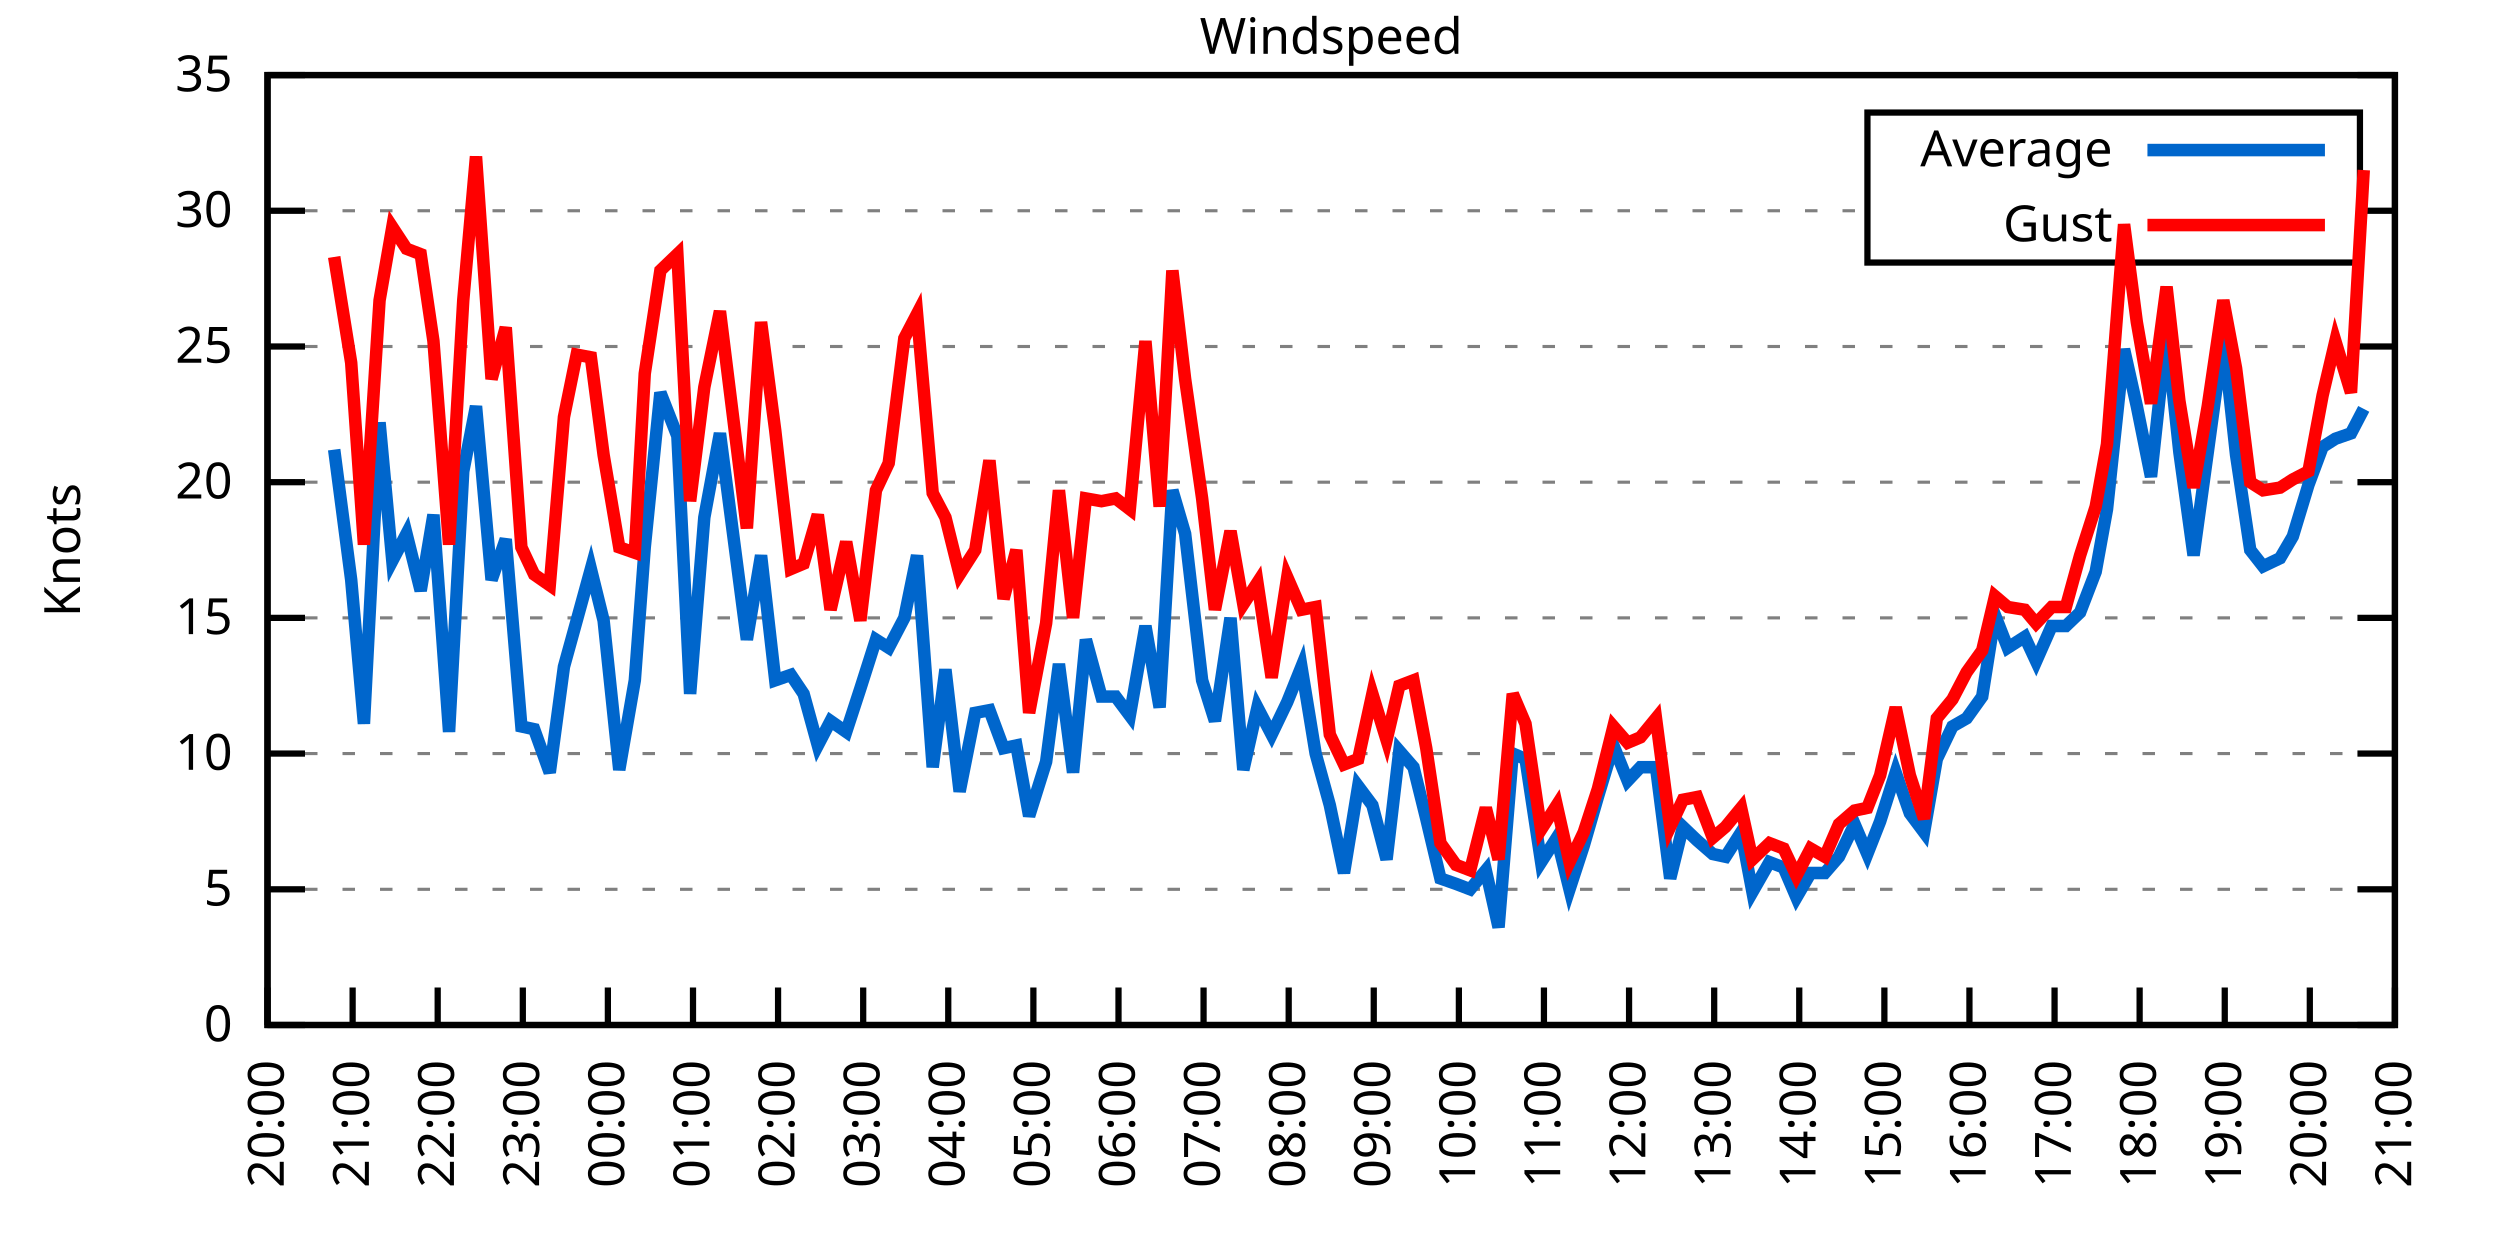
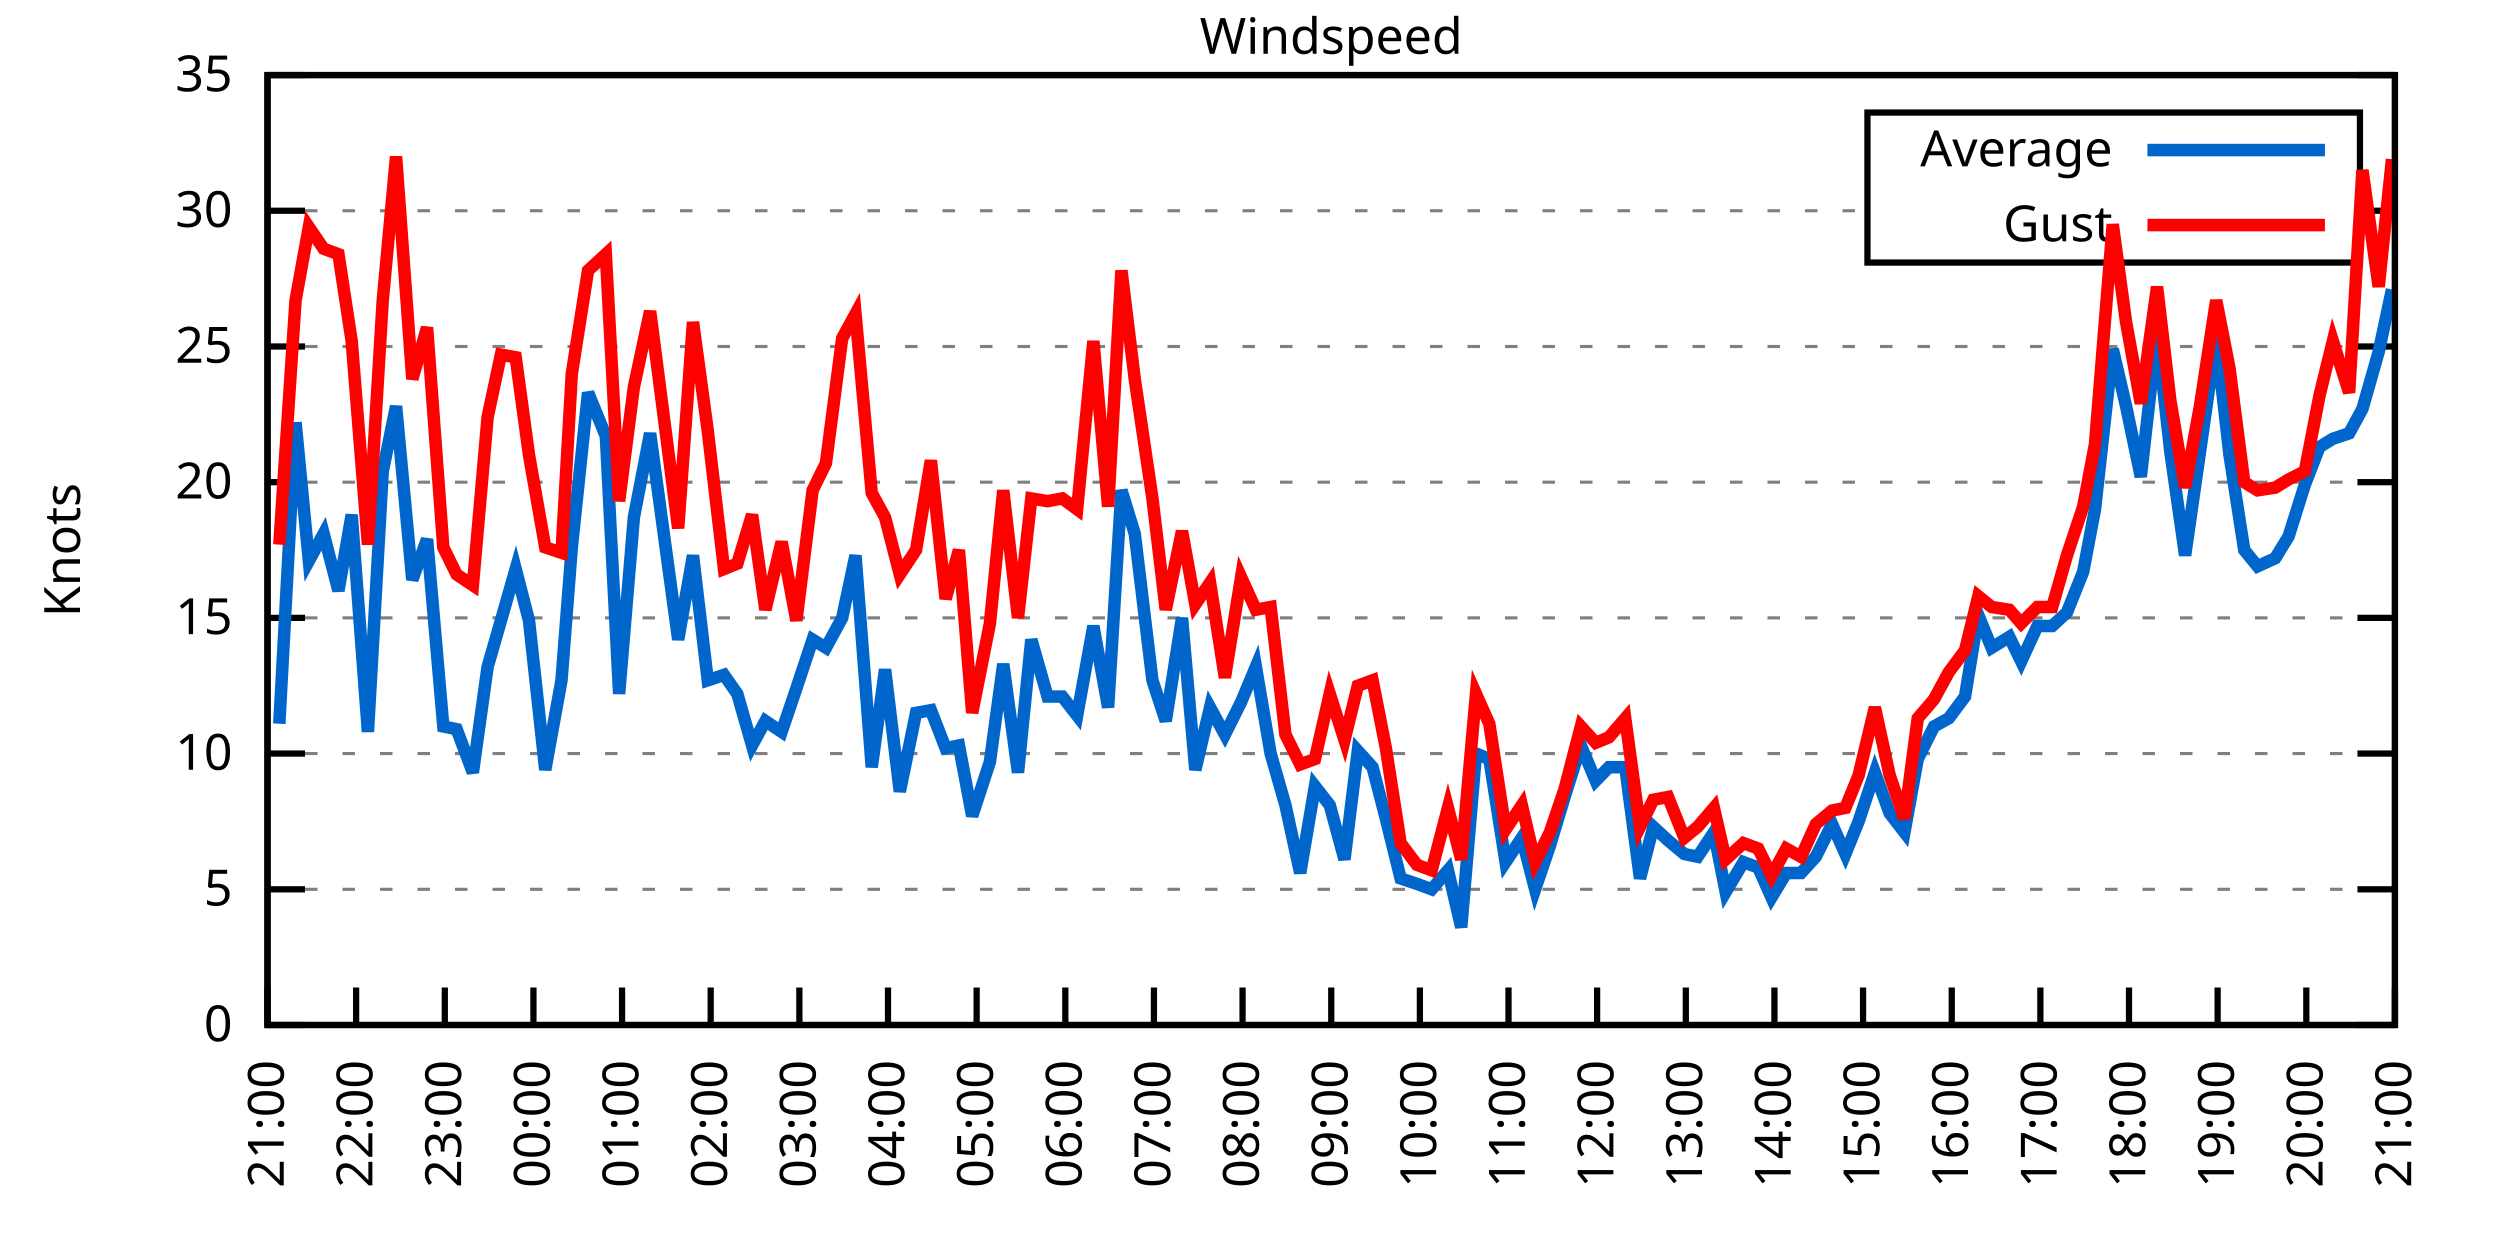
<svg xmlns="http://www.w3.org/2000/svg" xmlns:xlink="http://www.w3.org/1999/xlink" width="400" height="200" viewBox="0 0 400 200">
  <g id="gnuplot_canvas">
    <rect x="0" y="0" width="400" height="200" fill="none" />
    <defs>
      <circle id="gpDot" r="0.5" stroke-width="0.5" stroke="currentColor" />
      <path id="gpPt0" stroke-width="0.333" stroke="currentColor" d="M-1,0 h2 M0,-1 v2" />
      <path id="gpPt1" stroke-width="0.333" stroke="currentColor" d="M-1,-1 L1,1 M1,-1 L-1,1" />
      <path id="gpPt2" stroke-width="0.333" stroke="currentColor" d="M-1,0 L1,0 M0,-1 L0,1 M-1,-1 L1,1 M-1,1 L1,-1" />
      <rect id="gpPt3" stroke-width="0.333" stroke="currentColor" x="-1" y="-1" width="2" height="2" />
      <rect id="gpPt4" stroke-width="0.333" stroke="currentColor" fill="currentColor" x="-1" y="-1" width="2" height="2" />
      <circle id="gpPt5" stroke-width="0.333" stroke="currentColor" cx="0" cy="0" r="1" />
      <use xlink:href="#gpPt5" id="gpPt6" fill="currentColor" stroke="none" />
      <path id="gpPt7" stroke-width="0.333" stroke="currentColor" d="M0,-1.33 L-1.33,0.67 L1.33,0.67 z" />
      <use xlink:href="#gpPt7" id="gpPt8" fill="currentColor" stroke="none" />
      <use xlink:href="#gpPt7" id="gpPt9" stroke="currentColor" transform="rotate(180)" />
      <use xlink:href="#gpPt9" id="gpPt10" fill="currentColor" stroke="none" />
      <use xlink:href="#gpPt3" id="gpPt11" stroke="currentColor" transform="rotate(45)" />
      <use xlink:href="#gpPt11" id="gpPt12" fill="currentColor" stroke="none" />
      <path id="gpPt13" stroke-width="0.333" stroke="currentColor" d="M0,1.330 L1.265,0.411 L0.782,-1.067 L-0.782,-1.076 L-1.265,0.411 z" />
      <use xlink:href="#gpPt13" id="gpPt14" fill="currentColor" stroke="none" />
      <filter id="textbox" filterUnits="objectBoundingBox" x="0" y="0" height="1" width="1">
        <feFlood flood-color="white" flood-opacity="1" result="bgnd" />
        <feComposite in="SourceGraphic" in2="bgnd" operator="atop" />
      </filter>
      <filter id="greybox" filterUnits="objectBoundingBox" x="0" y="0" height="1" width="1">
        <feFlood flood-color="lightgrey" flood-opacity="1" result="grey" />
        <feComposite in="SourceGraphic" in2="grey" operator="atop" />
      </filter>
    </defs>
    <g fill="none" color="white" stroke="currentColor" stroke-width="1.00" stroke-linecap="butt" stroke-linejoin="miter">
</g>
    <g fill="none" color="black" stroke="currentColor" stroke-width="1.00" stroke-linecap="butt" stroke-linejoin="miter">
      <g stroke="none" shape-rendering="crispEdges">
        <polygon fill="rgb(255, 255, 255)" points="42.80,164.00 383.18,164.00 383.18,12.02 42.80,12.02 " />
      </g>
    </g>
    <g fill="none" color="black" stroke="currentColor" stroke-width="1.00" stroke-linecap="butt" stroke-linejoin="miter">
</g>
    <g fill="none" color="black" stroke="black" stroke-width="0.50" stroke-linecap="butt" stroke-linejoin="miter">
</g>
    <g fill="none" color="gray" stroke="currentColor" stroke-width="0.50" stroke-linecap="butt" stroke-linejoin="miter">
      <path stroke="gray" stroke-dasharray="2,4" class="gridline" d="M42.80,164.00 L383.19,164.00  " />
    </g>
    <g fill="none" color="gray" stroke="gray" stroke-width="1.00" stroke-linecap="butt" stroke-linejoin="miter">
</g>
    <g fill="none" color="black" stroke="currentColor" stroke-width="1.00" stroke-linecap="butt" stroke-linejoin="miter">
      <path stroke="black" d="M42.80,164.00 L48.80,164.00 M383.19,164.00 L377.19,164.00  " />
      <g transform="translate(37.20,166.60)" stroke="none" fill="black" font-family="Sans" font-size="8.00" text-anchor="end">
        <text>
          <tspan font-family="Sans"> 0</tspan>
        </text>
      </g>
    </g>
    <g fill="none" color="black" stroke="currentColor" stroke-width="1.00" stroke-linecap="butt" stroke-linejoin="miter">
</g>
    <g fill="none" color="black" stroke="black" stroke-width="0.50" stroke-linecap="butt" stroke-linejoin="miter">
</g>
    <g fill="none" color="gray" stroke="currentColor" stroke-width="0.50" stroke-linecap="butt" stroke-linejoin="miter">
      <path stroke="gray" stroke-dasharray="2,4" class="gridline" d="M42.80,142.29 L383.19,142.29  " />
    </g>
    <g fill="none" color="gray" stroke="gray" stroke-width="1.00" stroke-linecap="butt" stroke-linejoin="miter">
</g>
    <g fill="none" color="black" stroke="currentColor" stroke-width="1.00" stroke-linecap="butt" stroke-linejoin="miter">
      <path stroke="black" d="M42.80,142.29 L48.80,142.29 M383.19,142.29 L377.19,142.29  " />
      <g transform="translate(37.20,144.89)" stroke="none" fill="black" font-family="Sans" font-size="8.00" text-anchor="end">
        <text>
          <tspan font-family="Sans"> 5</tspan>
        </text>
      </g>
    </g>
    <g fill="none" color="black" stroke="currentColor" stroke-width="1.00" stroke-linecap="butt" stroke-linejoin="miter">
</g>
    <g fill="none" color="black" stroke="black" stroke-width="0.50" stroke-linecap="butt" stroke-linejoin="miter">
</g>
    <g fill="none" color="gray" stroke="currentColor" stroke-width="0.50" stroke-linecap="butt" stroke-linejoin="miter">
      <path stroke="gray" stroke-dasharray="2,4" class="gridline" d="M42.80,120.57 L383.19,120.57  " />
    </g>
    <g fill="none" color="gray" stroke="gray" stroke-width="1.00" stroke-linecap="butt" stroke-linejoin="miter">
</g>
    <g fill="none" color="black" stroke="currentColor" stroke-width="1.00" stroke-linecap="butt" stroke-linejoin="miter">
      <path stroke="black" d="M42.80,120.57 L48.80,120.57 M383.19,120.57 L377.19,120.57  " />
      <g transform="translate(37.20,123.17)" stroke="none" fill="black" font-family="Sans" font-size="8.00" text-anchor="end">
        <text>
          <tspan font-family="Sans"> 10</tspan>
        </text>
      </g>
    </g>
    <g fill="none" color="black" stroke="currentColor" stroke-width="1.00" stroke-linecap="butt" stroke-linejoin="miter">
</g>
    <g fill="none" color="black" stroke="black" stroke-width="0.50" stroke-linecap="butt" stroke-linejoin="miter">
</g>
    <g fill="none" color="gray" stroke="currentColor" stroke-width="0.50" stroke-linecap="butt" stroke-linejoin="miter">
      <path stroke="gray" stroke-dasharray="2,4" class="gridline" d="M42.80,98.86 L383.19,98.86  " />
    </g>
    <g fill="none" color="gray" stroke="gray" stroke-width="1.00" stroke-linecap="butt" stroke-linejoin="miter">
</g>
    <g fill="none" color="black" stroke="currentColor" stroke-width="1.00" stroke-linecap="butt" stroke-linejoin="miter">
      <path stroke="black" d="M42.80,98.86 L48.80,98.86 M383.19,98.86 L377.19,98.86  " />
      <g transform="translate(37.20,101.46)" stroke="none" fill="black" font-family="Sans" font-size="8.00" text-anchor="end">
        <text>
          <tspan font-family="Sans"> 15</tspan>
        </text>
      </g>
    </g>
    <g fill="none" color="black" stroke="currentColor" stroke-width="1.00" stroke-linecap="butt" stroke-linejoin="miter">
</g>
    <g fill="none" color="black" stroke="black" stroke-width="0.50" stroke-linecap="butt" stroke-linejoin="miter">
</g>
    <g fill="none" color="gray" stroke="currentColor" stroke-width="0.50" stroke-linecap="butt" stroke-linejoin="miter">
      <path stroke="gray" stroke-dasharray="2,4" class="gridline" d="M42.80,77.15 L383.19,77.15  " />
    </g>
    <g fill="none" color="gray" stroke="gray" stroke-width="1.00" stroke-linecap="butt" stroke-linejoin="miter">
</g>
    <g fill="none" color="black" stroke="currentColor" stroke-width="1.00" stroke-linecap="butt" stroke-linejoin="miter">
      <path stroke="black" d="M42.80,77.15 L48.80,77.15 M383.19,77.15 L377.19,77.15  " />
      <g transform="translate(37.20,79.75)" stroke="none" fill="black" font-family="Sans" font-size="8.00" text-anchor="end">
        <text>
          <tspan font-family="Sans"> 20</tspan>
        </text>
      </g>
    </g>
    <g fill="none" color="black" stroke="currentColor" stroke-width="1.00" stroke-linecap="butt" stroke-linejoin="miter">
</g>
    <g fill="none" color="black" stroke="black" stroke-width="0.50" stroke-linecap="butt" stroke-linejoin="miter">
</g>
    <g fill="none" color="gray" stroke="currentColor" stroke-width="0.50" stroke-linecap="butt" stroke-linejoin="miter">
      <path stroke="gray" stroke-dasharray="2,4" class="gridline" d="M42.80,55.44 L383.19,55.44  " />
    </g>
    <g fill="none" color="gray" stroke="gray" stroke-width="1.00" stroke-linecap="butt" stroke-linejoin="miter">
</g>
    <g fill="none" color="black" stroke="currentColor" stroke-width="1.00" stroke-linecap="butt" stroke-linejoin="miter">
      <path stroke="black" d="M42.80,55.44 L48.80,55.44 M383.19,55.44 L377.19,55.44  " />
      <g transform="translate(37.20,58.04)" stroke="none" fill="black" font-family="Sans" font-size="8.00" text-anchor="end">
        <text>
          <tspan font-family="Sans"> 25</tspan>
        </text>
      </g>
    </g>
    <g fill="none" color="black" stroke="currentColor" stroke-width="1.00" stroke-linecap="butt" stroke-linejoin="miter">
</g>
    <g fill="none" color="black" stroke="black" stroke-width="0.50" stroke-linecap="butt" stroke-linejoin="miter">
</g>
    <g fill="none" color="gray" stroke="currentColor" stroke-width="0.50" stroke-linecap="butt" stroke-linejoin="miter">
      <path stroke="gray" stroke-dasharray="2,4" class="gridline" d="M42.80,33.72 L298.79,33.72 M377.59,33.72 L383.19,33.72  " />
    </g>
    <g fill="none" color="gray" stroke="gray" stroke-width="1.00" stroke-linecap="butt" stroke-linejoin="miter">
</g>
    <g fill="none" color="black" stroke="currentColor" stroke-width="1.00" stroke-linecap="butt" stroke-linejoin="miter">
      <path stroke="black" d="M42.80,33.72 L48.80,33.72 M383.19,33.72 L377.19,33.72  " />
      <g transform="translate(37.20,36.32)" stroke="none" fill="black" font-family="Sans" font-size="8.00" text-anchor="end">
        <text>
          <tspan font-family="Sans"> 30</tspan>
        </text>
      </g>
    </g>
    <g fill="none" color="black" stroke="currentColor" stroke-width="1.00" stroke-linecap="butt" stroke-linejoin="miter">
</g>
    <g fill="none" color="black" stroke="black" stroke-width="0.50" stroke-linecap="butt" stroke-linejoin="miter">
</g>
    <g fill="none" color="gray" stroke="currentColor" stroke-width="0.50" stroke-linecap="butt" stroke-linejoin="miter">
      <path stroke="gray" stroke-dasharray="2,4" class="gridline" d="M42.80,12.01 L383.19,12.01  " />
    </g>
    <g fill="none" color="gray" stroke="gray" stroke-width="1.00" stroke-linecap="butt" stroke-linejoin="miter">
</g>
    <g fill="none" color="black" stroke="currentColor" stroke-width="1.00" stroke-linecap="butt" stroke-linejoin="miter">
      <path stroke="black" d="M42.80,12.01 L48.80,12.01 M383.19,12.01 L377.19,12.01  " />
      <g transform="translate(37.20,14.61)" stroke="none" fill="black" font-family="Sans" font-size="8.00" text-anchor="end">
        <text>
          <tspan font-family="Sans"> 35</tspan>
        </text>
      </g>
    </g>
    <g fill="none" color="black" stroke="currentColor" stroke-width="1.00" stroke-linecap="butt" stroke-linejoin="miter">
      <path stroke="black" d="M42.80,164.00 L42.80,158.00  " />
      <g transform="translate(45.40,169.60) rotate(270.00)" stroke="none" fill="black" font-family="Sans" font-size="8.00" text-anchor="end">
        <text>
-           <tspan font-family="Sans">20:00</tspan>
-         </text>
-       </g>
-     </g>
-     <g fill="none" color="black" stroke="currentColor" stroke-width="1.00" stroke-linecap="butt" stroke-linejoin="miter">
-       <path stroke="black" d="M56.42,164.00 L56.42,158.00  " />
-       <g transform="translate(59.02,169.60) rotate(270.00)" stroke="none" fill="black" font-family="Sans" font-size="8.00" text-anchor="end">
-         <text>
          <tspan font-family="Sans">21:00</tspan>
        </text>
      </g>
    </g>
    <g fill="none" color="black" stroke="currentColor" stroke-width="1.00" stroke-linecap="butt" stroke-linejoin="miter">
-       <path stroke="black" d="M70.03,164.00 L70.03,158.00  " />
-       <g transform="translate(72.63,169.60) rotate(270.00)" stroke="none" fill="black" font-family="Sans" font-size="8.00" text-anchor="end">
+       <path stroke="black" d="M56.98,164.00 L56.98,158.00  " />
+       <g transform="translate(59.58,169.60) rotate(270.00)" stroke="none" fill="black" font-family="Sans" font-size="8.00" text-anchor="end">
        <text>
          <tspan font-family="Sans">22:00</tspan>
        </text>
      </g>
    </g>
    <g fill="none" color="black" stroke="currentColor" stroke-width="1.00" stroke-linecap="butt" stroke-linejoin="miter">
-       <path stroke="black" d="M83.65,164.00 L83.65,158.00  " />
-       <g transform="translate(86.25,169.60) rotate(270.00)" stroke="none" fill="black" font-family="Sans" font-size="8.00" text-anchor="end">
+       <path stroke="black" d="M71.17,164.00 L71.17,158.00  " />
+       <g transform="translate(73.77,169.60) rotate(270.00)" stroke="none" fill="black" font-family="Sans" font-size="8.00" text-anchor="end">
        <text>
          <tspan font-family="Sans">23:00</tspan>
        </text>
      </g>
    </g>
    <g fill="none" color="black" stroke="currentColor" stroke-width="1.00" stroke-linecap="butt" stroke-linejoin="miter">
-       <path stroke="black" d="M97.26,164.00 L97.26,158.00  " />
-       <g transform="translate(99.86,169.60) rotate(270.00)" stroke="none" fill="black" font-family="Sans" font-size="8.00" text-anchor="end">
+       <path stroke="black" d="M85.35,164.00 L85.35,158.00  " />
+       <g transform="translate(87.95,169.60) rotate(270.00)" stroke="none" fill="black" font-family="Sans" font-size="8.00" text-anchor="end">
        <text>
          <tspan font-family="Sans">00:00</tspan>
        </text>
      </g>
    </g>
    <g fill="none" color="black" stroke="currentColor" stroke-width="1.00" stroke-linecap="butt" stroke-linejoin="miter">
-       <path stroke="black" d="M110.88,164.00 L110.88,158.00  " />
-       <g transform="translate(113.48,169.60) rotate(270.00)" stroke="none" fill="black" font-family="Sans" font-size="8.00" text-anchor="end">
+       <path stroke="black" d="M99.53,164.00 L99.53,158.00  " />
+       <g transform="translate(102.13,169.60) rotate(270.00)" stroke="none" fill="black" font-family="Sans" font-size="8.00" text-anchor="end">
        <text>
          <tspan font-family="Sans">01:00</tspan>
        </text>
      </g>
    </g>
    <g fill="none" color="black" stroke="currentColor" stroke-width="1.00" stroke-linecap="butt" stroke-linejoin="miter">
-       <path stroke="black" d="M124.49,164.00 L124.49,158.00  " />
-       <g transform="translate(127.09,169.60) rotate(270.00)" stroke="none" fill="black" font-family="Sans" font-size="8.00" text-anchor="end">
+       <path stroke="black" d="M113.71,164.00 L113.71,158.00  " />
+       <g transform="translate(116.31,169.60) rotate(270.00)" stroke="none" fill="black" font-family="Sans" font-size="8.00" text-anchor="end">
        <text>
          <tspan font-family="Sans">02:00</tspan>
        </text>
      </g>
    </g>
    <g fill="none" color="black" stroke="currentColor" stroke-width="1.00" stroke-linecap="butt" stroke-linejoin="miter">
-       <path stroke="black" d="M138.11,164.00 L138.11,158.00  " />
-       <g transform="translate(140.71,169.60) rotate(270.00)" stroke="none" fill="black" font-family="Sans" font-size="8.00" text-anchor="end">
+       <path stroke="black" d="M127.90,164.00 L127.90,158.00  " />
+       <g transform="translate(130.50,169.60) rotate(270.00)" stroke="none" fill="black" font-family="Sans" font-size="8.00" text-anchor="end">
        <text>
          <tspan font-family="Sans">03:00</tspan>
        </text>
      </g>
    </g>
    <g fill="none" color="black" stroke="currentColor" stroke-width="1.00" stroke-linecap="butt" stroke-linejoin="miter">
-       <path stroke="black" d="M151.72,164.00 L151.72,158.00  " />
-       <g transform="translate(154.32,169.60) rotate(270.00)" stroke="none" fill="black" font-family="Sans" font-size="8.00" text-anchor="end">
+       <path stroke="black" d="M142.08,164.00 L142.08,158.00  " />
+       <g transform="translate(144.68,169.60) rotate(270.00)" stroke="none" fill="black" font-family="Sans" font-size="8.00" text-anchor="end">
        <text>
          <tspan font-family="Sans">04:00</tspan>
        </text>
      </g>
    </g>
    <g fill="none" color="black" stroke="currentColor" stroke-width="1.00" stroke-linecap="butt" stroke-linejoin="miter">
-       <path stroke="black" d="M165.34,164.00 L165.34,158.00  " />
-       <g transform="translate(167.94,169.60) rotate(270.00)" stroke="none" fill="black" font-family="Sans" font-size="8.00" text-anchor="end">
+       <path stroke="black" d="M156.26,164.00 L156.26,158.00  " />
+       <g transform="translate(158.86,169.60) rotate(270.00)" stroke="none" fill="black" font-family="Sans" font-size="8.00" text-anchor="end">
        <text>
          <tspan font-family="Sans">05:00</tspan>
        </text>
      </g>
    </g>
    <g fill="none" color="black" stroke="currentColor" stroke-width="1.00" stroke-linecap="butt" stroke-linejoin="miter">
-       <path stroke="black" d="M178.96,164.00 L178.96,158.00  " />
-       <g transform="translate(181.56,169.60) rotate(270.00)" stroke="none" fill="black" font-family="Sans" font-size="8.00" text-anchor="end">
+       <path stroke="black" d="M170.45,164.00 L170.45,158.00  " />
+       <g transform="translate(173.05,169.60) rotate(270.00)" stroke="none" fill="black" font-family="Sans" font-size="8.00" text-anchor="end">
        <text>
          <tspan font-family="Sans">06:00</tspan>
        </text>
      </g>
    </g>
    <g fill="none" color="black" stroke="currentColor" stroke-width="1.00" stroke-linecap="butt" stroke-linejoin="miter">
-       <path stroke="black" d="M192.57,164.00 L192.57,158.00  " />
-       <g transform="translate(195.17,169.60) rotate(270.00)" stroke="none" fill="black" font-family="Sans" font-size="8.00" text-anchor="end">
+       <path stroke="black" d="M184.63,164.00 L184.63,158.00  " />
+       <g transform="translate(187.23,169.60) rotate(270.00)" stroke="none" fill="black" font-family="Sans" font-size="8.00" text-anchor="end">
        <text>
          <tspan font-family="Sans">07:00</tspan>
        </text>
      </g>
    </g>
    <g fill="none" color="black" stroke="currentColor" stroke-width="1.00" stroke-linecap="butt" stroke-linejoin="miter">
-       <path stroke="black" d="M206.19,164.00 L206.19,158.00  " />
-       <g transform="translate(208.79,169.60) rotate(270.00)" stroke="none" fill="black" font-family="Sans" font-size="8.00" text-anchor="end">
+       <path stroke="black" d="M198.81,164.00 L198.81,158.00  " />
+       <g transform="translate(201.41,169.60) rotate(270.00)" stroke="none" fill="black" font-family="Sans" font-size="8.00" text-anchor="end">
        <text>
          <tspan font-family="Sans">08:00</tspan>
        </text>
      </g>
    </g>
    <g fill="none" color="black" stroke="currentColor" stroke-width="1.00" stroke-linecap="butt" stroke-linejoin="miter">
-       <path stroke="black" d="M219.80,164.00 L219.80,158.00  " />
-       <g transform="translate(222.40,169.60) rotate(270.00)" stroke="none" fill="black" font-family="Sans" font-size="8.00" text-anchor="end">
+       <path stroke="black" d="M213.00,164.00 L213.00,158.00  " />
+       <g transform="translate(215.60,169.60) rotate(270.00)" stroke="none" fill="black" font-family="Sans" font-size="8.00" text-anchor="end">
        <text>
          <tspan font-family="Sans">09:00</tspan>
        </text>
      </g>
    </g>
    <g fill="none" color="black" stroke="currentColor" stroke-width="1.00" stroke-linecap="butt" stroke-linejoin="miter">
-       <path stroke="black" d="M233.42,164.00 L233.42,158.00  " />
-       <g transform="translate(236.02,169.60) rotate(270.00)" stroke="none" fill="black" font-family="Sans" font-size="8.00" text-anchor="end">
+       <path stroke="black" d="M227.18,164.00 L227.18,158.00  " />
+       <g transform="translate(229.78,169.60) rotate(270.00)" stroke="none" fill="black" font-family="Sans" font-size="8.00" text-anchor="end">
        <text>
          <tspan font-family="Sans">10:00</tspan>
        </text>
      </g>
    </g>
    <g fill="none" color="black" stroke="currentColor" stroke-width="1.00" stroke-linecap="butt" stroke-linejoin="miter">
-       <path stroke="black" d="M247.03,164.00 L247.03,158.00  " />
-       <g transform="translate(249.63,169.60) rotate(270.00)" stroke="none" fill="black" font-family="Sans" font-size="8.00" text-anchor="end">
+       <path stroke="black" d="M241.36,164.00 L241.36,158.00  " />
+       <g transform="translate(243.96,169.60) rotate(270.00)" stroke="none" fill="black" font-family="Sans" font-size="8.00" text-anchor="end">
        <text>
          <tspan font-family="Sans">11:00</tspan>
        </text>
      </g>
    </g>
    <g fill="none" color="black" stroke="currentColor" stroke-width="1.00" stroke-linecap="butt" stroke-linejoin="miter">
-       <path stroke="black" d="M260.65,164.00 L260.65,158.00  " />
-       <g transform="translate(263.25,169.60) rotate(270.00)" stroke="none" fill="black" font-family="Sans" font-size="8.00" text-anchor="end">
+       <path stroke="black" d="M255.54,164.00 L255.54,158.00  " />
+       <g transform="translate(258.14,169.60) rotate(270.00)" stroke="none" fill="black" font-family="Sans" font-size="8.00" text-anchor="end">
        <text>
          <tspan font-family="Sans">12:00</tspan>
        </text>
      </g>
    </g>
    <g fill="none" color="black" stroke="currentColor" stroke-width="1.00" stroke-linecap="butt" stroke-linejoin="miter">
-       <path stroke="black" d="M274.27,164.00 L274.27,158.00  " />
-       <g transform="translate(276.87,169.60) rotate(270.00)" stroke="none" fill="black" font-family="Sans" font-size="8.00" text-anchor="end">
+       <path stroke="black" d="M269.73,164.00 L269.73,158.00  " />
+       <g transform="translate(272.33,169.60) rotate(270.00)" stroke="none" fill="black" font-family="Sans" font-size="8.00" text-anchor="end">
        <text>
          <tspan font-family="Sans">13:00</tspan>
        </text>
      </g>
    </g>
    <g fill="none" color="black" stroke="currentColor" stroke-width="1.00" stroke-linecap="butt" stroke-linejoin="miter">
-       <path stroke="black" d="M287.88,164.00 L287.88,158.00  " />
-       <g transform="translate(290.48,169.60) rotate(270.00)" stroke="none" fill="black" font-family="Sans" font-size="8.00" text-anchor="end">
+       <path stroke="black" d="M283.91,164.00 L283.91,158.00  " />
+       <g transform="translate(286.51,169.60) rotate(270.00)" stroke="none" fill="black" font-family="Sans" font-size="8.00" text-anchor="end">
        <text>
          <tspan font-family="Sans">14:00</tspan>
        </text>
      </g>
    </g>
    <g fill="none" color="black" stroke="currentColor" stroke-width="1.00" stroke-linecap="butt" stroke-linejoin="miter">
-       <path stroke="black" d="M301.50,164.00 L301.50,158.00  " />
-       <g transform="translate(304.10,169.60) rotate(270.00)" stroke="none" fill="black" font-family="Sans" font-size="8.00" text-anchor="end">
+       <path stroke="black" d="M298.09,164.00 L298.09,158.00  " />
+       <g transform="translate(300.69,169.60) rotate(270.00)" stroke="none" fill="black" font-family="Sans" font-size="8.00" text-anchor="end">
        <text>
          <tspan font-family="Sans">15:00</tspan>
        </text>
      </g>
    </g>
    <g fill="none" color="black" stroke="currentColor" stroke-width="1.00" stroke-linecap="butt" stroke-linejoin="miter">
-       <path stroke="black" d="M315.11,164.00 L315.11,158.00  " />
-       <g transform="translate(317.71,169.60) rotate(270.00)" stroke="none" fill="black" font-family="Sans" font-size="8.00" text-anchor="end">
+       <path stroke="black" d="M312.28,164.00 L312.28,158.00  " />
+       <g transform="translate(314.88,169.60) rotate(270.00)" stroke="none" fill="black" font-family="Sans" font-size="8.00" text-anchor="end">
        <text>
          <tspan font-family="Sans">16:00</tspan>
        </text>
      </g>
    </g>
    <g fill="none" color="black" stroke="currentColor" stroke-width="1.00" stroke-linecap="butt" stroke-linejoin="miter">
-       <path stroke="black" d="M328.73,164.00 L328.73,158.00  " />
-       <g transform="translate(331.33,169.60) rotate(270.00)" stroke="none" fill="black" font-family="Sans" font-size="8.00" text-anchor="end">
+       <path stroke="black" d="M326.46,164.00 L326.46,158.00  " />
+       <g transform="translate(329.06,169.60) rotate(270.00)" stroke="none" fill="black" font-family="Sans" font-size="8.00" text-anchor="end">
        <text>
          <tspan font-family="Sans">17:00</tspan>
        </text>
      </g>
    </g>
    <g fill="none" color="black" stroke="currentColor" stroke-width="1.00" stroke-linecap="butt" stroke-linejoin="miter">
-       <path stroke="black" d="M342.34,164.00 L342.34,158.00  " />
-       <g transform="translate(344.94,169.60) rotate(270.00)" stroke="none" fill="black" font-family="Sans" font-size="8.00" text-anchor="end">
+       <path stroke="black" d="M340.64,164.00 L340.64,158.00  " />
+       <g transform="translate(343.24,169.60) rotate(270.00)" stroke="none" fill="black" font-family="Sans" font-size="8.00" text-anchor="end">
        <text>
          <tspan font-family="Sans">18:00</tspan>
        </text>
      </g>
    </g>
    <g fill="none" color="black" stroke="currentColor" stroke-width="1.00" stroke-linecap="butt" stroke-linejoin="miter">
-       <path stroke="black" d="M355.96,164.00 L355.96,158.00  " />
-       <g transform="translate(358.56,169.60) rotate(270.00)" stroke="none" fill="black" font-family="Sans" font-size="8.00" text-anchor="end">
+       <path stroke="black" d="M354.82,164.00 L354.82,158.00  " />
+       <g transform="translate(357.42,169.60) rotate(270.00)" stroke="none" fill="black" font-family="Sans" font-size="8.00" text-anchor="end">
        <text>
          <tspan font-family="Sans">19:00</tspan>
        </text>
      </g>
    </g>
    <g fill="none" color="black" stroke="currentColor" stroke-width="1.00" stroke-linecap="butt" stroke-linejoin="miter">
-       <path stroke="black" d="M369.57,164.00 L369.57,158.00  " />
-       <g transform="translate(372.17,169.60) rotate(270.00)" stroke="none" fill="black" font-family="Sans" font-size="8.00" text-anchor="end">
+       <path stroke="black" d="M369.01,164.00 L369.01,158.00  " />
+       <g transform="translate(371.61,169.60) rotate(270.00)" stroke="none" fill="black" font-family="Sans" font-size="8.00" text-anchor="end">
        <text>
          <tspan font-family="Sans">20:00</tspan>
        </text>
      </g>
    </g>
    <g fill="none" color="black" stroke="currentColor" stroke-width="1.00" stroke-linecap="butt" stroke-linejoin="miter">
      <path stroke="black" d="M383.19,164.00 L383.19,158.00  " />
      <g transform="translate(385.79,169.60) rotate(270.00)" stroke="none" fill="black" font-family="Sans" font-size="8.00" text-anchor="end">
        <text>
          <tspan font-family="Sans">21:00</tspan>
        </text>
      </g>
    </g>
    <g fill="none" color="black" stroke="currentColor" stroke-width="1.00" stroke-linecap="butt" stroke-linejoin="miter">
</g>
    <g fill="none" color="black" stroke="currentColor" stroke-width="1.00" stroke-linecap="butt" stroke-linejoin="miter">
      <path stroke="black" d="M42.80,12.01 L42.80,164.00 L383.19,164.00 L383.19,12.01 L42.80,12.01 Z  " />
    </g>
    <g fill="none" color="black" stroke="currentColor" stroke-width="1.00" stroke-linecap="butt" stroke-linejoin="miter">
</g>
    <g fill="none" color="black" stroke="currentColor" stroke-width="1.00" stroke-linecap="butt" stroke-linejoin="miter">
      <path stroke="black" d="M298.79,42.01 L298.79,18.01 L377.59,18.01 L377.59,42.01 L298.79,42.01 Z  " />
    </g>
    <g id="Windspeed_plot_1">
      <g fill="none" color="white" stroke="black" stroke-width="2.00" stroke-linecap="butt" stroke-linejoin="miter">
</g>
      <g fill="none" color="black" stroke="currentColor" stroke-width="2.00" stroke-linecap="butt" stroke-linejoin="miter">
        <g transform="translate(337.99,26.61)" stroke="none" fill="black" font-family="Sans" font-size="8.00" text-anchor="end">
          <text>
            <tspan font-family="Sans">Average</tspan>
          </text>
        </g>
      </g>
      <g fill="none" color="black" stroke="currentColor" stroke-width="2.00" stroke-linecap="butt" stroke-linejoin="miter">
-         <path stroke="rgb(  0, 102, 204)" d="M343.59,24.01 L371.99,24.01 M53.47,71.94 L56.19,92.78 L58.23,115.80 L60.73,67.59 L62.77,89.74 L65.04,85.40   L67.31,94.52 L69.35,82.36 L71.85,117.10 L74.12,75.41 L76.16,64.99 L78.65,92.78 L80.92,86.27 L83.42,116.23   L85.46,116.67 L87.96,123.61 L90.23,106.68 L92.27,99.30 L94.54,91.04 L96.58,99.30 L99.08,123.18 L101.57,108.85   L103.16,87.57 L105.66,62.82 L108.38,69.77 L110.42,111.02 L112.69,82.79 L115.19,69.33 L119.50,102.34 L121.77,88.87   L124.04,108.85 L126.54,107.98 L128.58,111.02 L130.85,119.27 L132.89,115.36 L135.39,117.10 L137.66,110.15 L140.15,102.34   L142.19,103.64 L144.69,98.86 L146.73,88.87 L149.23,122.75 L151.27,107.11 L153.54,126.65 L156.04,114.06 L158.31,113.63   L160.57,119.71 L162.62,119.27 L164.66,130.56 L167.38,121.88 L169.43,106.24 L171.69,123.61 L173.74,102.34 L176.23,111.45   L178.50,111.45 L180.77,114.49 L183.27,100.16 L185.54,113.19 L187.58,78.45 L189.62,85.40 L192.34,108.85 L194.39,115.36   L196.88,98.86 L198.93,123.18 L201.19,113.19 L203.46,117.53 L205.96,112.32 L208.23,106.68 L210.50,120.57 L212.77,128.83   L215.04,139.68 L217.31,125.79 L219.58,128.83 L221.85,137.51 L223.89,120.14 L226.16,122.75 L228.20,131.00 L230.47,140.55   L232.96,141.42 L235.23,142.29 L237.73,139.25 L239.77,148.37 L242.04,120.57 L244.08,121.44 L246.58,137.94 L249.08,134.04   L251.12,142.29 L253.39,135.34 L255.66,127.52 L258.15,119.27 L260.42,124.92 L262.47,122.75 L264.96,122.75 L267.23,140.55   L269.27,132.30 L271.54,134.47 L274.04,136.64 L276.08,137.08 L278.58,133.17 L280.39,142.72 L283.12,137.94 L285.38,138.81   L287.43,143.59 L289.70,139.68 L291.97,139.68 L294.23,137.08 L296.73,131.86 L298.77,136.64 L300.82,131.43 L303.31,123.61   L305.58,130.13 L307.85,133.17 L309.89,121.44 L312.39,116.23 L314.66,114.93 L317.15,111.45 L319.20,98.43 L321.24,103.64   L323.96,101.90 L325.78,105.81 L328.27,100.16 L330.54,100.16 L332.81,97.99 L335.31,91.48 L337.12,81.49 L339.85,55.87   L341.89,64.99 L344.16,76.28 L346.65,53.26 L348.70,72.37 L350.97,88.87 L353.24,72.37 L355.73,54.13 L357.77,72.81   L360.04,88.00 L362.09,90.61 L364.81,89.31 L366.85,85.83 L369.35,77.58 L371.62,71.50 L373.66,70.20 L376.16,69.33   L378.20,65.42  " />
+         <path stroke="rgb(  0, 102, 204)" d="M343.59,24.01 L371.99,24.01 M44.69,115.80 L47.29,67.59 L49.42,89.74 L51.78,85.40 L54.15,94.52 L56.27,82.36   L58.87,117.10 L61.24,75.41 L63.37,64.99 L65.97,92.78 L68.33,86.27 L70.93,116.23 L73.06,116.67 L75.66,123.61   L78.02,106.68 L80.15,99.30 L82.51,91.04 L84.64,99.30 L87.24,123.18 L89.84,108.85 L91.49,87.57 L94.09,62.82   L96.93,69.77 L99.06,111.02 L101.42,82.79 L104.02,69.33 L108.51,102.34 L110.88,88.87 L113.24,108.85 L115.84,107.98   L117.97,111.02 L120.33,119.27 L122.46,115.36 L125.06,117.10 L127.42,110.15 L130.02,102.34 L132.15,103.64 L134.75,98.86   L136.88,88.87 L139.48,122.75 L141.61,107.11 L143.97,126.65 L146.57,114.06 L148.94,113.63 L151.30,119.71 L153.43,119.27   L155.55,130.56 L158.39,121.88 L160.52,106.24 L162.88,123.61 L165.01,102.34 L167.61,111.45 L169.97,111.45 L172.34,114.49   L174.94,100.16 L177.30,113.19 L179.43,78.45 L181.56,85.40 L184.39,108.85 L186.52,115.36 L189.12,98.86 L191.25,123.18   L193.61,113.19 L195.98,117.53 L198.58,112.32 L200.94,106.68 L203.30,120.57 L205.67,128.83 L208.03,139.68 L210.39,125.79   L212.76,128.83 L215.12,137.51 L217.25,120.14 L219.61,122.75 L221.74,131.00 L224.10,140.55 L226.71,141.42 L229.07,142.29   L231.67,139.25 L233.80,148.37 L236.16,120.57 L238.29,121.44 L240.89,137.94 L243.49,134.04 L245.62,142.29 L247.98,135.34   L250.34,127.52 L252.94,119.27 L255.31,124.92 L257.43,122.75 L260.04,122.75 L262.40,140.55 L264.53,132.30 L266.89,134.47   L269.49,136.64 L271.62,137.08 L274.22,133.17 L276.11,142.72 L278.95,137.94 L281.31,138.81 L283.44,143.59 L285.80,139.68   L288.16,139.68 L290.53,137.08 L293.13,131.86 L295.26,136.64 L297.38,131.43 L299.98,123.61 L302.35,130.13 L304.71,133.17   L306.84,121.44 L309.44,116.23 L311.80,114.93 L314.40,111.45 L316.53,98.43 L318.66,103.64 L321.49,101.90 L323.39,105.81   L325.99,100.16 L328.35,100.16 L330.71,97.99 L333.31,91.48 L335.20,81.49 L338.04,55.87 L340.17,64.99 L342.53,76.28   L345.13,53.26 L347.26,72.37 L349.62,88.87 L351.99,72.37 L354.59,54.13 L356.72,72.81 L359.08,88.00 L361.21,90.61   L364.04,89.31 L366.17,85.83 L368.77,77.58 L371.13,71.50 L373.26,70.20 L375.86,69.33 L377.99,65.42 L380.59,56.30   L382.72,46.32  " />
      </g>
    </g>
    <g id="Windspeed_plot_2">
      <g fill="none" color="black" stroke="currentColor" stroke-width="2.00" stroke-linecap="butt" stroke-linejoin="miter">
        <g transform="translate(337.99,38.61)" stroke="none" fill="black" font-family="Sans" font-size="8.00" text-anchor="end">
          <text>
            <tspan font-family="Sans">Gust</tspan>
          </text>
        </g>
      </g>
      <g fill="none" color="black" stroke="currentColor" stroke-width="2.00" stroke-linecap="butt" stroke-linejoin="miter">
-         <path stroke="rgb(255,   0,   0)" d="M343.59,36.01 L371.99,36.01 M53.47,41.11 L56.19,58.04 L58.23,87.14 L60.73,48.05 L62.77,36.33 L65.04,39.80   L67.31,40.67 L69.35,54.57 L71.85,87.14 L74.12,48.05 L76.16,25.04 L78.65,60.65 L80.92,52.40 L83.42,87.57   L85.46,91.91 L87.96,93.65 L90.23,66.73 L92.27,56.74 L94.54,57.17 L96.58,72.81 L99.08,87.57 L101.57,88.44   L103.16,59.78 L105.66,43.28 L108.38,40.67 L110.42,80.19 L112.69,61.95 L115.19,49.79 L119.50,84.53 L121.77,51.53   L124.04,68.90 L126.54,91.04 L128.58,90.18 L130.85,82.36 L132.89,97.56 L135.39,86.70 L137.66,99.30 L140.15,78.45   L142.19,74.11 L144.69,54.13 L146.73,50.22 L149.23,78.89 L151.27,82.79 L153.54,91.91 L156.04,88.00 L158.31,73.67   L160.57,95.82 L162.62,88.00 L164.66,114.06 L167.38,99.73 L169.43,78.45 L171.69,98.86 L173.74,79.75 L176.23,80.19   L178.50,79.75 L180.77,81.49 L183.27,54.57 L185.54,81.06 L187.58,43.28 L189.62,60.65 L192.34,79.75 L194.39,97.56   L196.88,84.97 L198.93,96.69 L201.19,93.22 L203.46,108.42 L205.96,92.35 L208.23,97.56 L210.50,97.12 L212.77,117.53   L215.04,122.31 L217.31,121.44 L219.58,111.02 L221.85,118.40 L223.89,109.72 L226.16,108.85 L228.20,119.71 L230.47,134.90   L232.96,138.38 L235.23,139.25 L237.73,129.26 L239.77,137.51 L242.04,111.02 L244.08,115.80 L246.58,132.73 L249.08,128.83   L251.12,137.94 L253.39,133.17 L255.66,126.22 L258.15,116.23 L260.42,118.84 L262.47,117.97 L264.96,114.93 L267.23,132.30   L269.27,127.96 L271.54,127.52 L274.04,134.04 L276.08,132.30 L278.58,129.26 L280.39,137.51 L283.12,134.90 L285.38,135.77   L287.43,140.12 L289.70,135.77 L291.97,137.08 L294.23,131.86 L296.73,129.69 L298.77,129.26 L300.82,124.05 L303.31,113.19   L305.58,124.05 L307.85,131.00 L309.89,114.93 L312.39,111.89 L314.66,107.55 L317.15,104.07 L319.20,95.39 L321.24,97.12   L323.96,97.56 L325.78,99.73 L328.27,97.12 L330.54,97.12 L332.81,88.87 L335.31,81.06 L337.12,71.07 L339.85,35.89   L341.89,51.53 L344.16,64.56 L346.65,45.88 L348.70,64.12 L350.97,78.02 L353.24,64.99 L355.73,48.05 L357.77,58.91   L360.04,77.15 L362.09,78.45 L364.81,78.02 L366.85,76.71 L369.35,75.41 L371.62,63.25 L373.66,54.57 L376.16,62.82   L378.20,27.21  " />
+         <path stroke="rgb(255,   0,   0)" d="M343.59,36.01 L371.99,36.01 M44.69,87.14 L47.29,48.05 L49.42,36.33 L51.78,39.80 L54.15,40.67 L56.27,54.57   L58.87,87.14 L61.24,48.05 L63.37,25.04 L65.97,60.65 L68.33,52.40 L70.93,87.57 L73.06,91.91 L75.66,93.65   L78.02,66.73 L80.15,56.74 L82.51,57.17 L84.64,72.81 L87.24,87.57 L89.84,88.44 L91.49,59.78 L94.09,43.28   L96.93,40.67 L99.06,80.19 L101.42,61.95 L104.02,49.79 L108.51,84.53 L110.88,51.53 L113.24,68.90 L115.84,91.04   L117.97,90.18 L120.33,82.36 L122.46,97.56 L125.06,86.70 L127.42,99.30 L130.02,78.45 L132.15,74.11 L134.75,54.13   L136.88,50.22 L139.48,78.89 L141.61,82.79 L143.97,91.91 L146.57,88.00 L148.94,73.67 L151.30,95.82 L153.43,88.00   L155.55,114.06 L158.39,99.73 L160.52,78.45 L162.88,98.86 L165.01,79.75 L167.61,80.19 L169.97,79.75 L172.34,81.49   L174.94,54.57 L177.30,81.06 L179.43,43.28 L181.56,60.65 L184.39,79.75 L186.52,97.56 L189.12,84.97 L191.25,96.69   L193.61,93.22 L195.98,108.42 L198.58,92.35 L200.94,97.56 L203.30,97.12 L205.67,117.53 L208.03,122.31 L210.39,121.44   L212.76,111.02 L215.12,118.40 L217.25,109.72 L219.61,108.85 L221.74,119.71 L224.10,134.90 L226.71,138.38 L229.07,139.25   L231.67,129.26 L233.80,137.51 L236.16,111.02 L238.29,115.80 L240.89,132.73 L243.49,128.83 L245.62,137.94 L247.98,133.17   L250.34,126.22 L252.94,116.23 L255.31,118.84 L257.43,117.97 L260.04,114.93 L262.40,132.30 L264.53,127.96 L266.89,127.52   L269.49,134.04 L271.62,132.30 L274.22,129.26 L276.11,137.51 L278.95,134.90 L281.31,135.77 L283.44,140.12 L285.80,135.77   L288.16,137.08 L290.53,131.86 L293.13,129.69 L295.26,129.26 L297.38,124.05 L299.98,113.19 L302.35,124.05 L304.71,131.00   L306.84,114.93 L309.44,111.89 L311.80,107.55 L314.40,104.07 L316.53,95.39 L318.66,97.12 L321.49,97.56 L323.39,99.73   L325.99,97.12 L328.35,97.12 L330.71,88.87 L333.31,81.06 L335.20,71.07 L338.04,35.89 L340.17,51.53 L342.53,64.56   L345.13,45.88 L347.26,64.12 L349.62,78.02 L351.99,64.99 L354.59,48.05 L356.72,58.91 L359.08,77.15 L361.21,78.45   L364.04,78.02 L366.17,76.71 L368.77,75.41 L371.13,63.25 L373.26,54.57 L375.86,62.82 L377.99,27.21 L380.59,45.88   L382.72,25.47  " />
      </g>
    </g>
    <g fill="none" color="black" stroke="currentColor" stroke-width="2.00" stroke-linecap="butt" stroke-linejoin="miter">
</g>
    <g fill="none" color="black" stroke="black" stroke-width="1.00" stroke-linecap="butt" stroke-linejoin="miter">
</g>
    <g fill="none" color="black" stroke="currentColor" stroke-width="1.00" stroke-linecap="butt" stroke-linejoin="miter">
      <path stroke="black" d="M42.80,12.01 L42.80,164.00 L383.19,164.00 L383.19,12.01 L42.80,12.01 Z  " />
      <g transform="translate(12.80,88.01) rotate(270.00)" stroke="none" fill="black" font-family="Sans" font-size="8.00" text-anchor="middle">
        <text>
          <tspan font-family="Sans">Knots</tspan>
        </text>
      </g>
    </g>
    <g fill="none" color="black" stroke="currentColor" stroke-width="1.00" stroke-linecap="butt" stroke-linejoin="miter">
</g>
    <g fill="none" color="black" stroke="currentColor" stroke-width="1.00" stroke-linecap="butt" stroke-linejoin="miter">
      <g transform="translate(212.99,8.61)" stroke="none" fill="black" font-family="Sans" font-size="8.00" text-anchor="middle">
        <text>
          <tspan font-family="Sans">Windspeed</tspan>
        </text>
      </g>
    </g>
    <g fill="none" color="black" stroke="currentColor" stroke-width="1.00" stroke-linecap="butt" stroke-linejoin="miter">
</g>
  </g>
</svg>
